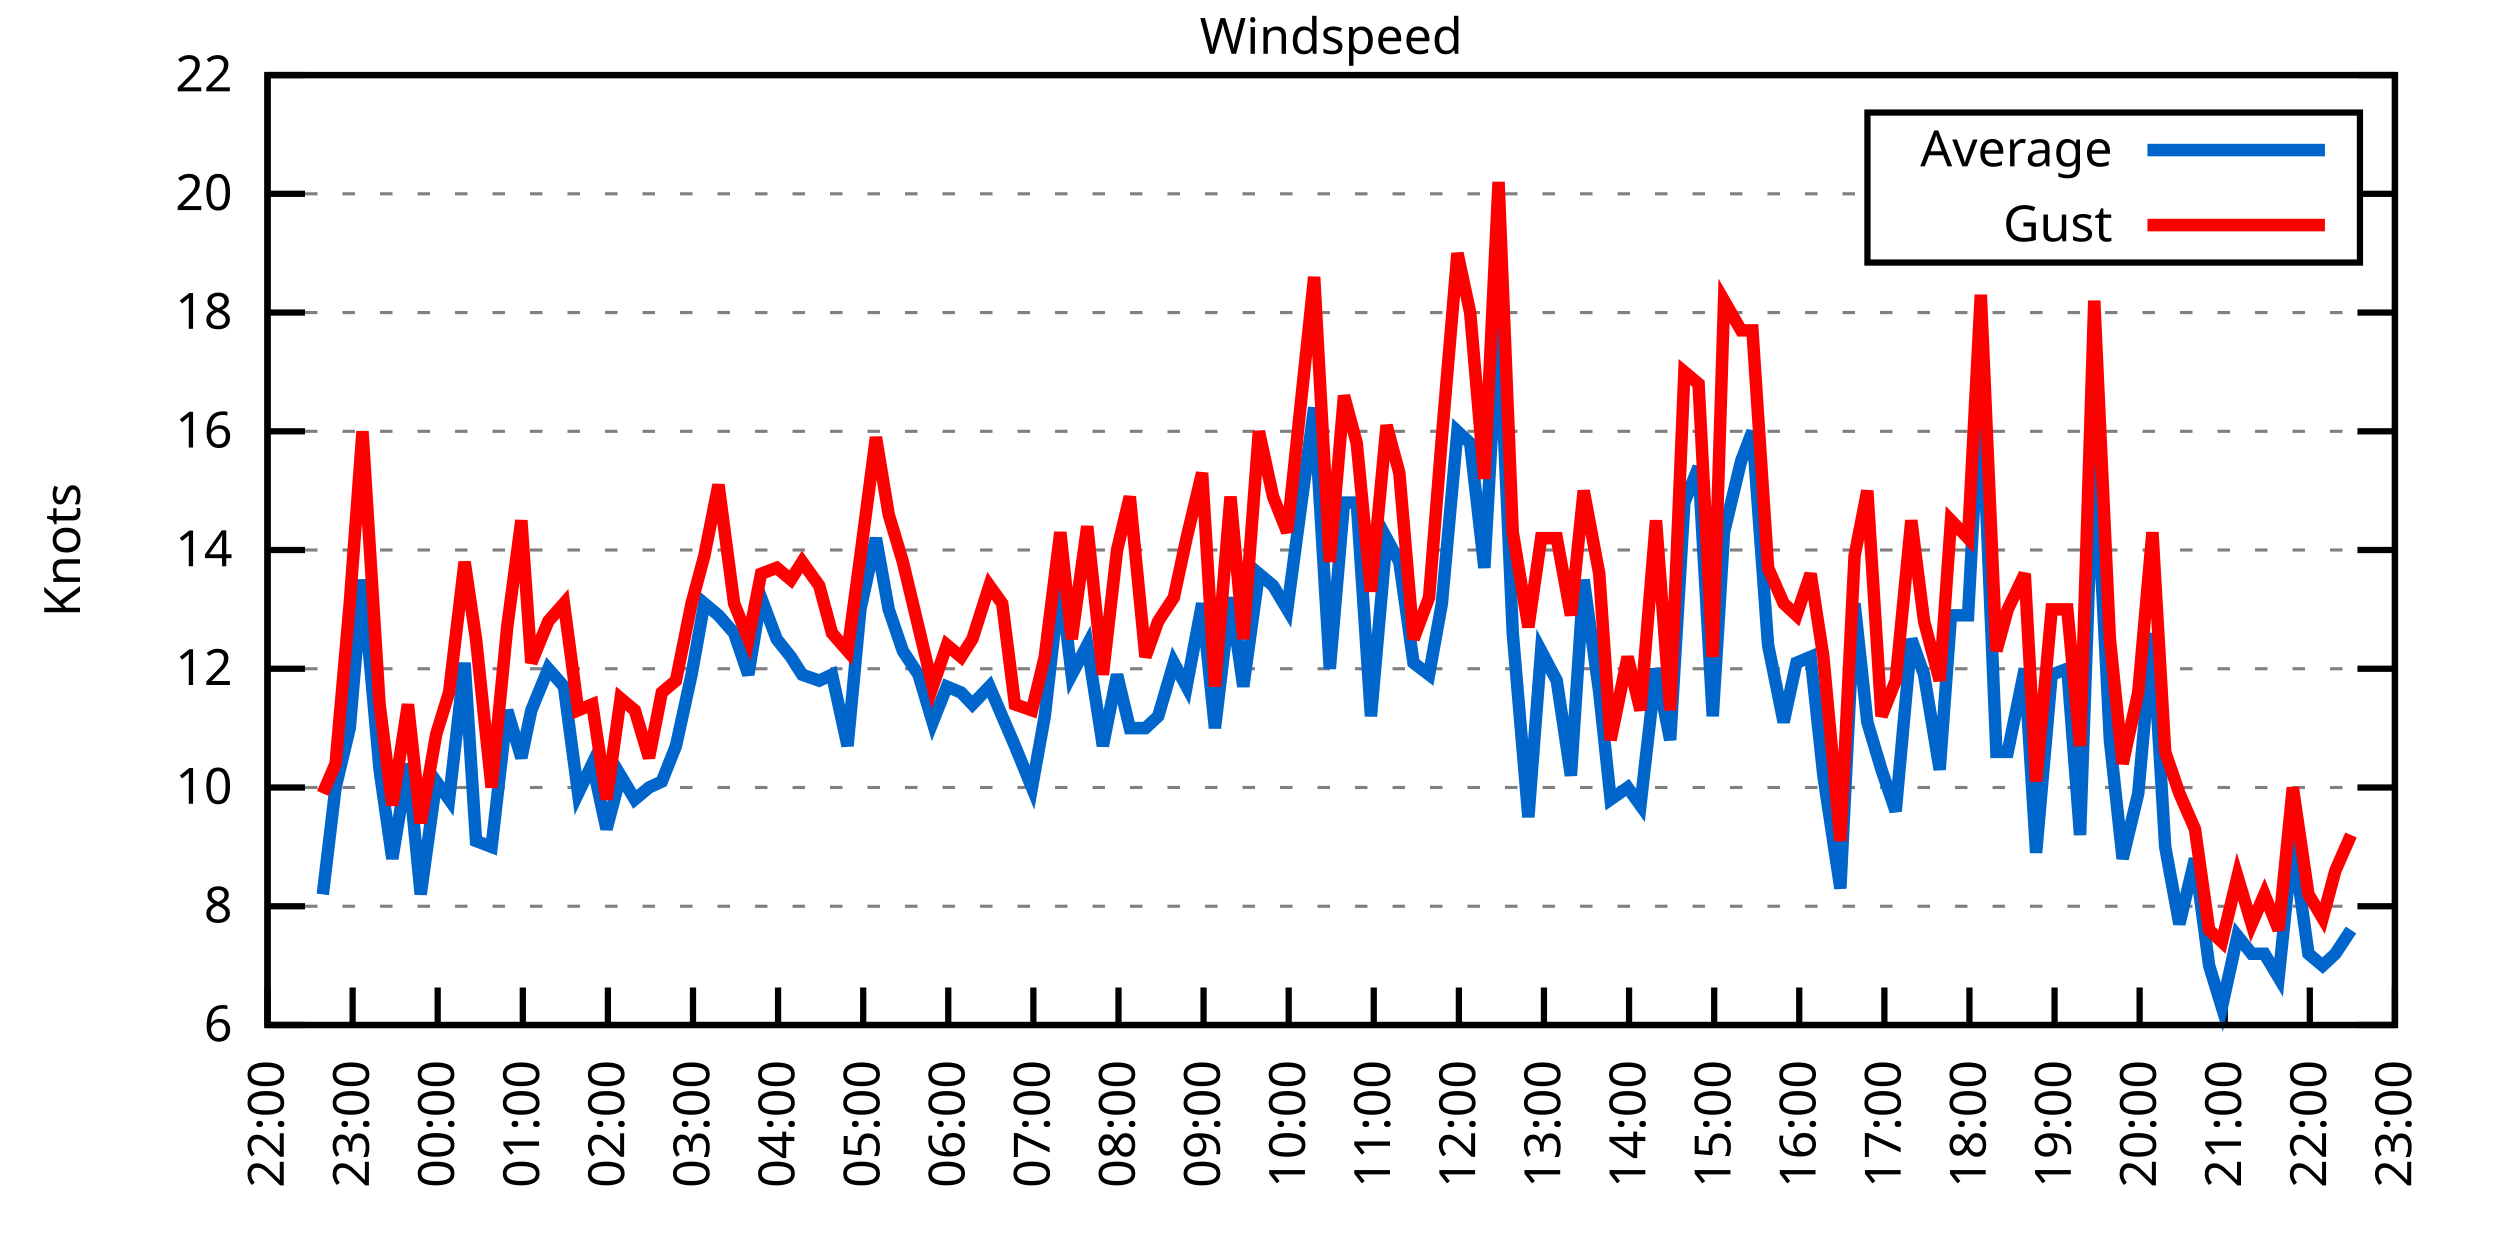
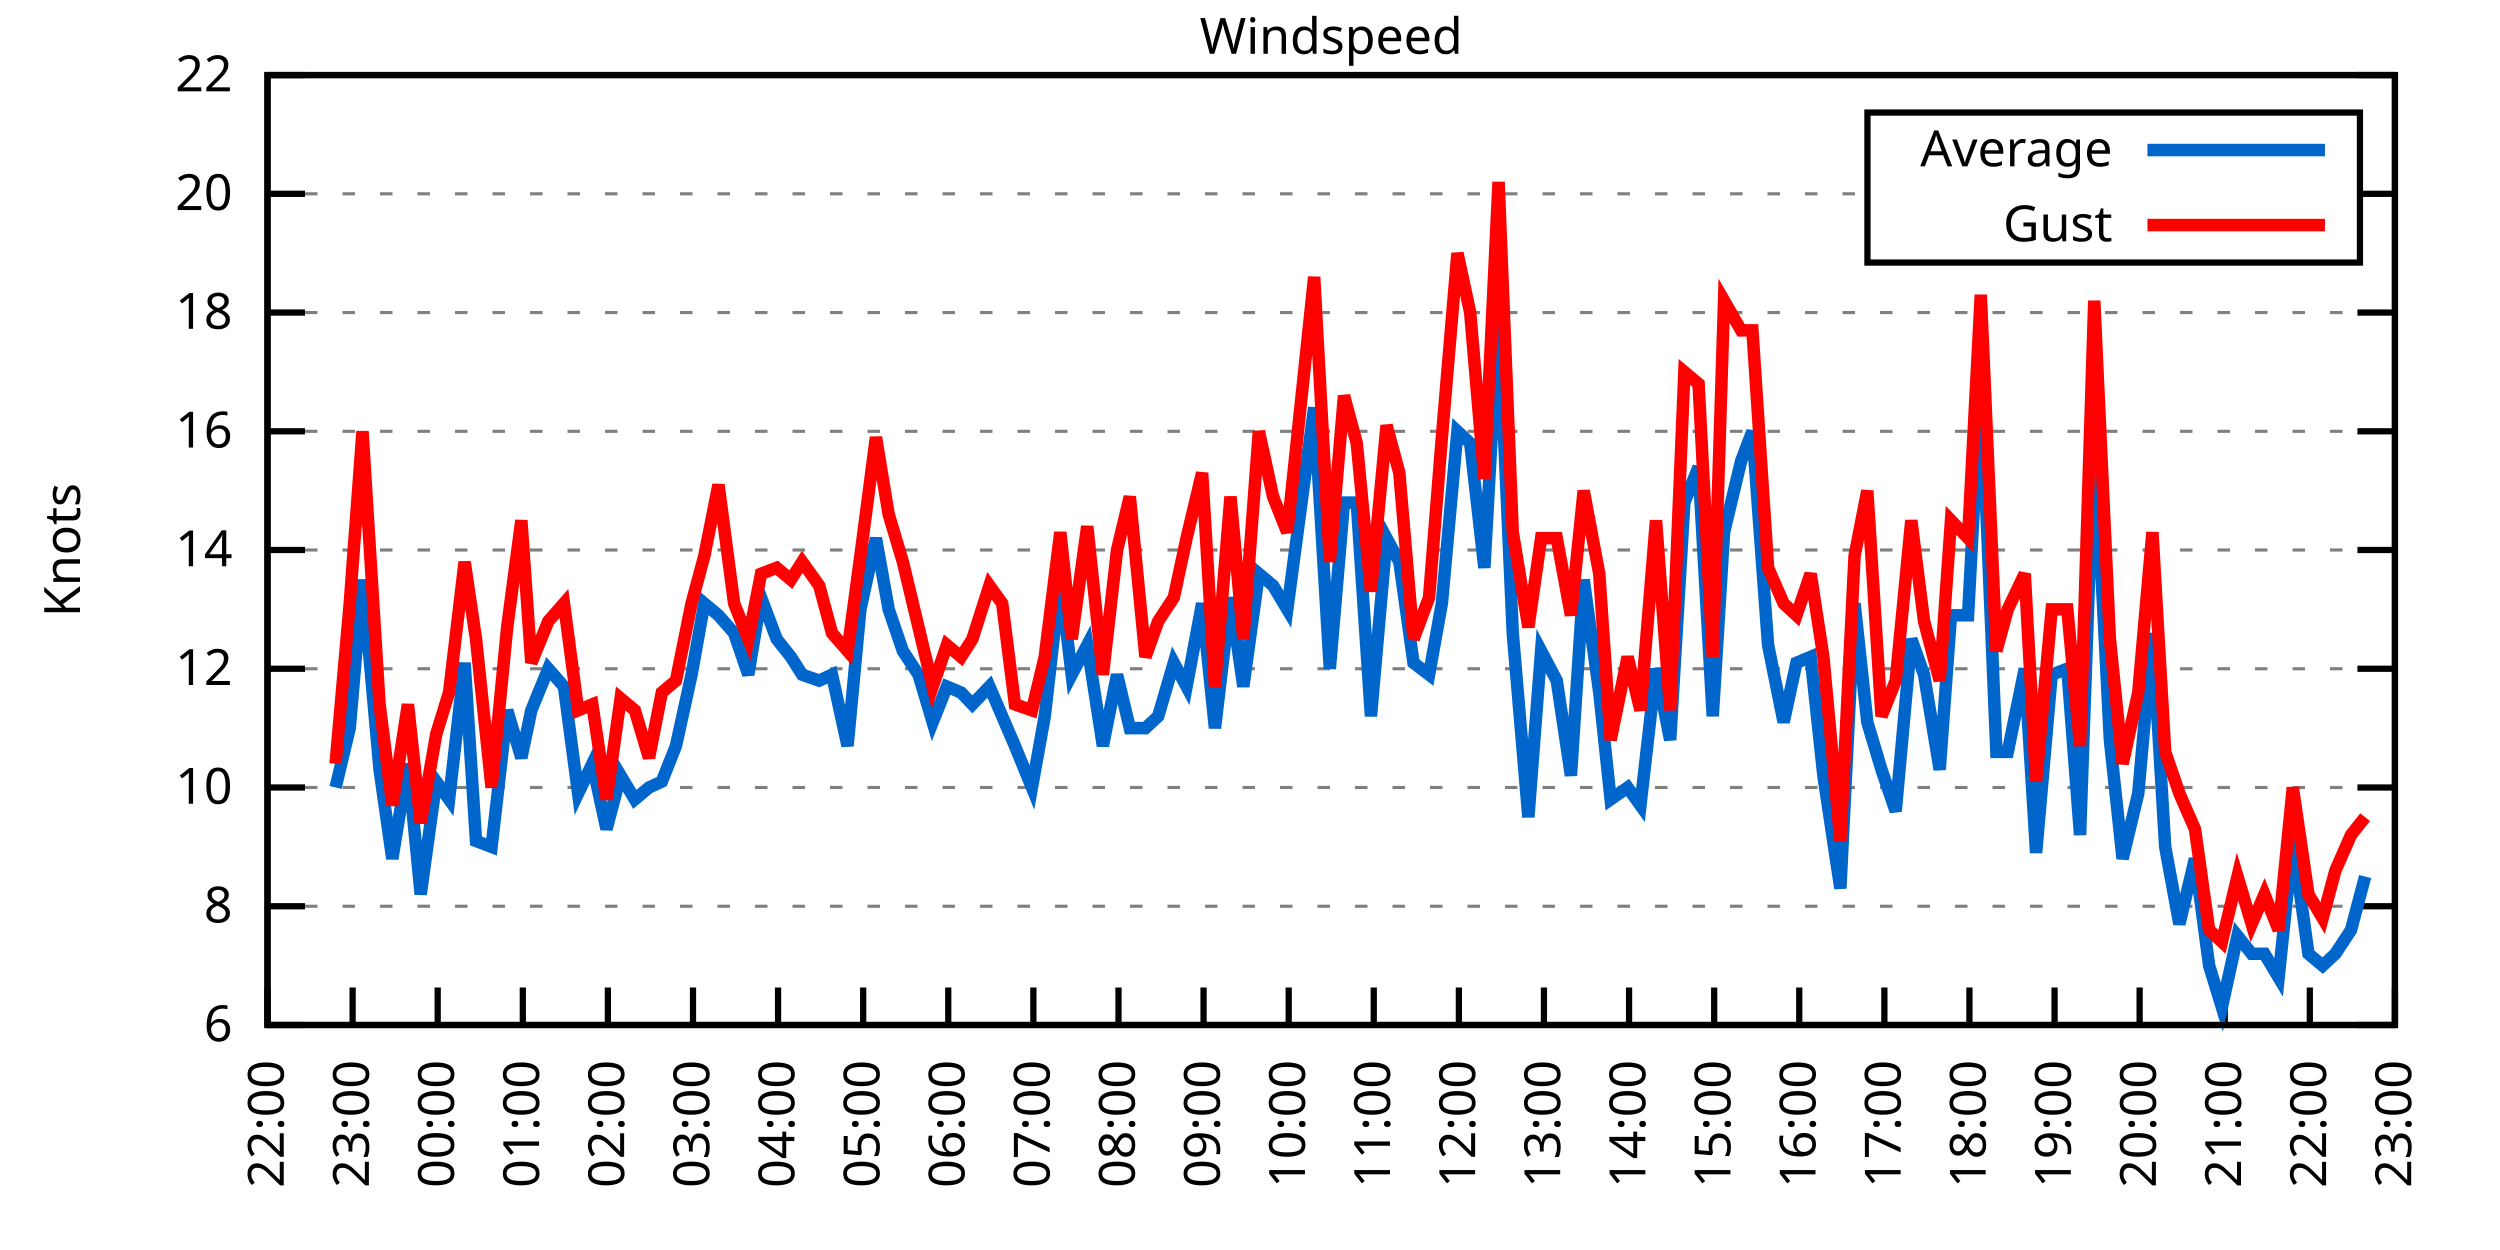
<svg xmlns="http://www.w3.org/2000/svg" xmlns:xlink="http://www.w3.org/1999/xlink" width="400" height="200" viewBox="0 0 400 200">
  <g id="gnuplot_canvas">
    <rect x="0" y="0" width="400" height="200" fill="none" />
    <defs>
      <circle id="gpDot" r="0.5" stroke-width="0.5" stroke="currentColor" />
      <path id="gpPt0" stroke-width="0.333" stroke="currentColor" d="M-1,0 h2 M0,-1 v2" />
      <path id="gpPt1" stroke-width="0.333" stroke="currentColor" d="M-1,-1 L1,1 M1,-1 L-1,1" />
      <path id="gpPt2" stroke-width="0.333" stroke="currentColor" d="M-1,0 L1,0 M0,-1 L0,1 M-1,-1 L1,1 M-1,1 L1,-1" />
      <rect id="gpPt3" stroke-width="0.333" stroke="currentColor" x="-1" y="-1" width="2" height="2" />
      <rect id="gpPt4" stroke-width="0.333" stroke="currentColor" fill="currentColor" x="-1" y="-1" width="2" height="2" />
      <circle id="gpPt5" stroke-width="0.333" stroke="currentColor" cx="0" cy="0" r="1" />
      <use xlink:href="#gpPt5" id="gpPt6" fill="currentColor" stroke="none" />
      <path id="gpPt7" stroke-width="0.333" stroke="currentColor" d="M0,-1.33 L-1.33,0.67 L1.33,0.67 z" />
      <use xlink:href="#gpPt7" id="gpPt8" fill="currentColor" stroke="none" />
      <use xlink:href="#gpPt7" id="gpPt9" stroke="currentColor" transform="rotate(180)" />
      <use xlink:href="#gpPt9" id="gpPt10" fill="currentColor" stroke="none" />
      <use xlink:href="#gpPt3" id="gpPt11" stroke="currentColor" transform="rotate(45)" />
      <use xlink:href="#gpPt11" id="gpPt12" fill="currentColor" stroke="none" />
      <path id="gpPt13" stroke-width="0.333" stroke="currentColor" d="M0,1.330 L1.265,0.411 L0.782,-1.067 L-0.782,-1.076 L-1.265,0.411 z" />
      <use xlink:href="#gpPt13" id="gpPt14" fill="currentColor" stroke="none" />
      <filter id="textbox" filterUnits="objectBoundingBox" x="0" y="0" height="1" width="1">
        <feFlood flood-color="white" flood-opacity="1" result="bgnd" />
        <feComposite in="SourceGraphic" in2="bgnd" operator="atop" />
      </filter>
      <filter id="greybox" filterUnits="objectBoundingBox" x="0" y="0" height="1" width="1">
        <feFlood flood-color="lightgrey" flood-opacity="1" result="grey" />
        <feComposite in="SourceGraphic" in2="grey" operator="atop" />
      </filter>
    </defs>
    <g fill="none" color="white" stroke="currentColor" stroke-width="1.00" stroke-linecap="butt" stroke-linejoin="miter">
</g>
    <g fill="none" color="black" stroke="currentColor" stroke-width="1.00" stroke-linecap="butt" stroke-linejoin="miter">
      <g stroke="none" shape-rendering="crispEdges">
        <polygon fill="rgb(255, 255, 255)" points="42.80,164.00 383.18,164.00 383.18,12.02 42.80,12.02 " />
      </g>
    </g>
    <g fill="none" color="black" stroke="currentColor" stroke-width="1.00" stroke-linecap="butt" stroke-linejoin="miter">
</g>
    <g fill="none" color="black" stroke="black" stroke-width="0.50" stroke-linecap="butt" stroke-linejoin="miter">
</g>
    <g fill="none" color="gray" stroke="currentColor" stroke-width="0.50" stroke-linecap="butt" stroke-linejoin="miter">
      <path stroke="gray" stroke-dasharray="2,4" class="gridline" d="M42.80,164.00 L383.19,164.00  " />
    </g>
    <g fill="none" color="gray" stroke="gray" stroke-width="1.00" stroke-linecap="butt" stroke-linejoin="miter">
</g>
    <g fill="none" color="black" stroke="currentColor" stroke-width="1.00" stroke-linecap="butt" stroke-linejoin="miter">
      <path stroke="black" d="M42.80,164.00 L48.80,164.00 M383.19,164.00 L377.19,164.00  " />
      <g transform="translate(37.20,166.60)" stroke="none" fill="black" font-family="Sans" font-size="8.00" text-anchor="end">
        <text>
          <tspan font-family="Sans"> 6</tspan>
        </text>
      </g>
    </g>
    <g fill="none" color="black" stroke="currentColor" stroke-width="1.00" stroke-linecap="butt" stroke-linejoin="miter">
</g>
    <g fill="none" color="black" stroke="black" stroke-width="0.50" stroke-linecap="butt" stroke-linejoin="miter">
</g>
    <g fill="none" color="gray" stroke="currentColor" stroke-width="0.50" stroke-linecap="butt" stroke-linejoin="miter">
      <path stroke="gray" stroke-dasharray="2,4" class="gridline" d="M42.80,145.00 L383.19,145.00  " />
    </g>
    <g fill="none" color="gray" stroke="gray" stroke-width="1.00" stroke-linecap="butt" stroke-linejoin="miter">
</g>
    <g fill="none" color="black" stroke="currentColor" stroke-width="1.00" stroke-linecap="butt" stroke-linejoin="miter">
      <path stroke="black" d="M42.80,145.00 L48.80,145.00 M383.19,145.00 L377.19,145.00  " />
      <g transform="translate(37.20,147.60)" stroke="none" fill="black" font-family="Sans" font-size="8.00" text-anchor="end">
        <text>
          <tspan font-family="Sans"> 8</tspan>
        </text>
      </g>
    </g>
    <g fill="none" color="black" stroke="currentColor" stroke-width="1.00" stroke-linecap="butt" stroke-linejoin="miter">
</g>
    <g fill="none" color="black" stroke="black" stroke-width="0.50" stroke-linecap="butt" stroke-linejoin="miter">
</g>
    <g fill="none" color="gray" stroke="currentColor" stroke-width="0.50" stroke-linecap="butt" stroke-linejoin="miter">
      <path stroke="gray" stroke-dasharray="2,4" class="gridline" d="M42.80,126.00 L383.19,126.00  " />
    </g>
    <g fill="none" color="gray" stroke="gray" stroke-width="1.00" stroke-linecap="butt" stroke-linejoin="miter">
</g>
    <g fill="none" color="black" stroke="currentColor" stroke-width="1.00" stroke-linecap="butt" stroke-linejoin="miter">
      <path stroke="black" d="M42.80,126.00 L48.80,126.00 M383.19,126.00 L377.19,126.00  " />
      <g transform="translate(37.20,128.60)" stroke="none" fill="black" font-family="Sans" font-size="8.00" text-anchor="end">
        <text>
          <tspan font-family="Sans"> 10</tspan>
        </text>
      </g>
    </g>
    <g fill="none" color="black" stroke="currentColor" stroke-width="1.00" stroke-linecap="butt" stroke-linejoin="miter">
</g>
    <g fill="none" color="black" stroke="black" stroke-width="0.50" stroke-linecap="butt" stroke-linejoin="miter">
</g>
    <g fill="none" color="gray" stroke="currentColor" stroke-width="0.50" stroke-linecap="butt" stroke-linejoin="miter">
      <path stroke="gray" stroke-dasharray="2,4" class="gridline" d="M42.80,107.00 L383.19,107.00  " />
    </g>
    <g fill="none" color="gray" stroke="gray" stroke-width="1.00" stroke-linecap="butt" stroke-linejoin="miter">
</g>
    <g fill="none" color="black" stroke="currentColor" stroke-width="1.00" stroke-linecap="butt" stroke-linejoin="miter">
      <path stroke="black" d="M42.80,107.00 L48.80,107.00 M383.19,107.00 L377.19,107.00  " />
      <g transform="translate(37.20,109.60)" stroke="none" fill="black" font-family="Sans" font-size="8.00" text-anchor="end">
        <text>
          <tspan font-family="Sans"> 12</tspan>
        </text>
      </g>
    </g>
    <g fill="none" color="black" stroke="currentColor" stroke-width="1.00" stroke-linecap="butt" stroke-linejoin="miter">
</g>
    <g fill="none" color="black" stroke="black" stroke-width="0.50" stroke-linecap="butt" stroke-linejoin="miter">
</g>
    <g fill="none" color="gray" stroke="currentColor" stroke-width="0.50" stroke-linecap="butt" stroke-linejoin="miter">
      <path stroke="gray" stroke-dasharray="2,4" class="gridline" d="M42.80,88.00 L383.19,88.00  " />
    </g>
    <g fill="none" color="gray" stroke="gray" stroke-width="1.00" stroke-linecap="butt" stroke-linejoin="miter">
</g>
    <g fill="none" color="black" stroke="currentColor" stroke-width="1.00" stroke-linecap="butt" stroke-linejoin="miter">
      <path stroke="black" d="M42.80,88.00 L48.80,88.00 M383.19,88.00 L377.19,88.00  " />
      <g transform="translate(37.20,90.60)" stroke="none" fill="black" font-family="Sans" font-size="8.00" text-anchor="end">
        <text>
          <tspan font-family="Sans"> 14</tspan>
        </text>
      </g>
    </g>
    <g fill="none" color="black" stroke="currentColor" stroke-width="1.00" stroke-linecap="butt" stroke-linejoin="miter">
</g>
    <g fill="none" color="black" stroke="black" stroke-width="0.50" stroke-linecap="butt" stroke-linejoin="miter">
</g>
    <g fill="none" color="gray" stroke="currentColor" stroke-width="0.50" stroke-linecap="butt" stroke-linejoin="miter">
      <path stroke="gray" stroke-dasharray="2,4" class="gridline" d="M42.80,69.01 L383.19,69.01  " />
    </g>
    <g fill="none" color="gray" stroke="gray" stroke-width="1.00" stroke-linecap="butt" stroke-linejoin="miter">
</g>
    <g fill="none" color="black" stroke="currentColor" stroke-width="1.00" stroke-linecap="butt" stroke-linejoin="miter">
      <path stroke="black" d="M42.80,69.01 L48.80,69.01 M383.19,69.01 L377.19,69.01  " />
      <g transform="translate(37.20,71.61)" stroke="none" fill="black" font-family="Sans" font-size="8.00" text-anchor="end">
        <text>
          <tspan font-family="Sans"> 16</tspan>
        </text>
      </g>
    </g>
    <g fill="none" color="black" stroke="currentColor" stroke-width="1.00" stroke-linecap="butt" stroke-linejoin="miter">
</g>
    <g fill="none" color="black" stroke="black" stroke-width="0.50" stroke-linecap="butt" stroke-linejoin="miter">
</g>
    <g fill="none" color="gray" stroke="currentColor" stroke-width="0.50" stroke-linecap="butt" stroke-linejoin="miter">
      <path stroke="gray" stroke-dasharray="2,4" class="gridline" d="M42.80,50.01 L383.19,50.01  " />
    </g>
    <g fill="none" color="gray" stroke="gray" stroke-width="1.00" stroke-linecap="butt" stroke-linejoin="miter">
</g>
    <g fill="none" color="black" stroke="currentColor" stroke-width="1.00" stroke-linecap="butt" stroke-linejoin="miter">
      <path stroke="black" d="M42.80,50.01 L48.80,50.01 M383.19,50.01 L377.19,50.01  " />
      <g transform="translate(37.20,52.61)" stroke="none" fill="black" font-family="Sans" font-size="8.00" text-anchor="end">
        <text>
          <tspan font-family="Sans"> 18</tspan>
        </text>
      </g>
    </g>
    <g fill="none" color="black" stroke="currentColor" stroke-width="1.00" stroke-linecap="butt" stroke-linejoin="miter">
</g>
    <g fill="none" color="black" stroke="black" stroke-width="0.50" stroke-linecap="butt" stroke-linejoin="miter">
</g>
    <g fill="none" color="gray" stroke="currentColor" stroke-width="0.50" stroke-linecap="butt" stroke-linejoin="miter">
      <path stroke="gray" stroke-dasharray="2,4" class="gridline" d="M42.80,31.01 L298.79,31.01 M377.59,31.01 L383.19,31.01  " />
    </g>
    <g fill="none" color="gray" stroke="gray" stroke-width="1.00" stroke-linecap="butt" stroke-linejoin="miter">
</g>
    <g fill="none" color="black" stroke="currentColor" stroke-width="1.00" stroke-linecap="butt" stroke-linejoin="miter">
      <path stroke="black" d="M42.80,31.01 L48.80,31.01 M383.19,31.01 L377.19,31.01  " />
      <g transform="translate(37.20,33.61)" stroke="none" fill="black" font-family="Sans" font-size="8.00" text-anchor="end">
        <text>
          <tspan font-family="Sans"> 20</tspan>
        </text>
      </g>
    </g>
    <g fill="none" color="black" stroke="currentColor" stroke-width="1.00" stroke-linecap="butt" stroke-linejoin="miter">
</g>
    <g fill="none" color="black" stroke="black" stroke-width="0.50" stroke-linecap="butt" stroke-linejoin="miter">
</g>
    <g fill="none" color="gray" stroke="currentColor" stroke-width="0.50" stroke-linecap="butt" stroke-linejoin="miter">
      <path stroke="gray" stroke-dasharray="2,4" class="gridline" d="M42.80,12.01 L383.19,12.01  " />
    </g>
    <g fill="none" color="gray" stroke="gray" stroke-width="1.00" stroke-linecap="butt" stroke-linejoin="miter">
</g>
    <g fill="none" color="black" stroke="currentColor" stroke-width="1.00" stroke-linecap="butt" stroke-linejoin="miter">
      <path stroke="black" d="M42.80,12.01 L48.80,12.01 M383.19,12.01 L377.19,12.01  " />
      <g transform="translate(37.20,14.61)" stroke="none" fill="black" font-family="Sans" font-size="8.00" text-anchor="end">
        <text>
          <tspan font-family="Sans"> 22</tspan>
        </text>
      </g>
    </g>
    <g fill="none" color="black" stroke="currentColor" stroke-width="1.00" stroke-linecap="butt" stroke-linejoin="miter">
      <path stroke="black" d="M42.80,164.00 L42.80,158.00  " />
      <g transform="translate(45.40,169.60) rotate(270.00)" stroke="none" fill="black" font-family="Sans" font-size="8.00" text-anchor="end">
        <text>
          <tspan font-family="Sans">22:00</tspan>
        </text>
      </g>
    </g>
    <g fill="none" color="black" stroke="currentColor" stroke-width="1.00" stroke-linecap="butt" stroke-linejoin="miter">
      <path stroke="black" d="M56.42,164.00 L56.42,158.00  " />
      <g transform="translate(59.02,169.60) rotate(270.00)" stroke="none" fill="black" font-family="Sans" font-size="8.00" text-anchor="end">
        <text>
          <tspan font-family="Sans">23:00</tspan>
        </text>
      </g>
    </g>
    <g fill="none" color="black" stroke="currentColor" stroke-width="1.00" stroke-linecap="butt" stroke-linejoin="miter">
      <path stroke="black" d="M70.03,164.00 L70.03,158.00  " />
      <g transform="translate(72.63,169.60) rotate(270.00)" stroke="none" fill="black" font-family="Sans" font-size="8.00" text-anchor="end">
        <text>
          <tspan font-family="Sans">00:00</tspan>
        </text>
      </g>
    </g>
    <g fill="none" color="black" stroke="currentColor" stroke-width="1.00" stroke-linecap="butt" stroke-linejoin="miter">
      <path stroke="black" d="M83.65,164.00 L83.65,158.00  " />
      <g transform="translate(86.25,169.60) rotate(270.00)" stroke="none" fill="black" font-family="Sans" font-size="8.00" text-anchor="end">
        <text>
          <tspan font-family="Sans">01:00</tspan>
        </text>
      </g>
    </g>
    <g fill="none" color="black" stroke="currentColor" stroke-width="1.00" stroke-linecap="butt" stroke-linejoin="miter">
      <path stroke="black" d="M97.26,164.00 L97.26,158.00  " />
      <g transform="translate(99.86,169.60) rotate(270.00)" stroke="none" fill="black" font-family="Sans" font-size="8.00" text-anchor="end">
        <text>
          <tspan font-family="Sans">02:00</tspan>
        </text>
      </g>
    </g>
    <g fill="none" color="black" stroke="currentColor" stroke-width="1.00" stroke-linecap="butt" stroke-linejoin="miter">
      <path stroke="black" d="M110.88,164.00 L110.88,158.00  " />
      <g transform="translate(113.48,169.60) rotate(270.00)" stroke="none" fill="black" font-family="Sans" font-size="8.00" text-anchor="end">
        <text>
          <tspan font-family="Sans">03:00</tspan>
        </text>
      </g>
    </g>
    <g fill="none" color="black" stroke="currentColor" stroke-width="1.00" stroke-linecap="butt" stroke-linejoin="miter">
      <path stroke="black" d="M124.49,164.00 L124.49,158.00  " />
      <g transform="translate(127.09,169.60) rotate(270.00)" stroke="none" fill="black" font-family="Sans" font-size="8.00" text-anchor="end">
        <text>
          <tspan font-family="Sans">04:00</tspan>
        </text>
      </g>
    </g>
    <g fill="none" color="black" stroke="currentColor" stroke-width="1.00" stroke-linecap="butt" stroke-linejoin="miter">
      <path stroke="black" d="M138.11,164.00 L138.11,158.00  " />
      <g transform="translate(140.71,169.60) rotate(270.00)" stroke="none" fill="black" font-family="Sans" font-size="8.00" text-anchor="end">
        <text>
          <tspan font-family="Sans">05:00</tspan>
        </text>
      </g>
    </g>
    <g fill="none" color="black" stroke="currentColor" stroke-width="1.00" stroke-linecap="butt" stroke-linejoin="miter">
      <path stroke="black" d="M151.72,164.00 L151.72,158.00  " />
      <g transform="translate(154.32,169.60) rotate(270.00)" stroke="none" fill="black" font-family="Sans" font-size="8.00" text-anchor="end">
        <text>
          <tspan font-family="Sans">06:00</tspan>
        </text>
      </g>
    </g>
    <g fill="none" color="black" stroke="currentColor" stroke-width="1.00" stroke-linecap="butt" stroke-linejoin="miter">
      <path stroke="black" d="M165.34,164.00 L165.34,158.00  " />
      <g transform="translate(167.94,169.60) rotate(270.00)" stroke="none" fill="black" font-family="Sans" font-size="8.00" text-anchor="end">
        <text>
          <tspan font-family="Sans">07:00</tspan>
        </text>
      </g>
    </g>
    <g fill="none" color="black" stroke="currentColor" stroke-width="1.00" stroke-linecap="butt" stroke-linejoin="miter">
      <path stroke="black" d="M178.96,164.00 L178.96,158.00  " />
      <g transform="translate(181.56,169.60) rotate(270.00)" stroke="none" fill="black" font-family="Sans" font-size="8.00" text-anchor="end">
        <text>
          <tspan font-family="Sans">08:00</tspan>
        </text>
      </g>
    </g>
    <g fill="none" color="black" stroke="currentColor" stroke-width="1.00" stroke-linecap="butt" stroke-linejoin="miter">
      <path stroke="black" d="M192.57,164.00 L192.57,158.00  " />
      <g transform="translate(195.17,169.60) rotate(270.00)" stroke="none" fill="black" font-family="Sans" font-size="8.00" text-anchor="end">
        <text>
          <tspan font-family="Sans">09:00</tspan>
        </text>
      </g>
    </g>
    <g fill="none" color="black" stroke="currentColor" stroke-width="1.00" stroke-linecap="butt" stroke-linejoin="miter">
      <path stroke="black" d="M206.19,164.00 L206.19,158.00  " />
      <g transform="translate(208.79,169.60) rotate(270.00)" stroke="none" fill="black" font-family="Sans" font-size="8.00" text-anchor="end">
        <text>
          <tspan font-family="Sans">10:00</tspan>
        </text>
      </g>
    </g>
    <g fill="none" color="black" stroke="currentColor" stroke-width="1.00" stroke-linecap="butt" stroke-linejoin="miter">
      <path stroke="black" d="M219.80,164.00 L219.80,158.00  " />
      <g transform="translate(222.40,169.60) rotate(270.00)" stroke="none" fill="black" font-family="Sans" font-size="8.00" text-anchor="end">
        <text>
          <tspan font-family="Sans">11:00</tspan>
        </text>
      </g>
    </g>
    <g fill="none" color="black" stroke="currentColor" stroke-width="1.00" stroke-linecap="butt" stroke-linejoin="miter">
      <path stroke="black" d="M233.42,164.00 L233.42,158.00  " />
      <g transform="translate(236.02,169.60) rotate(270.00)" stroke="none" fill="black" font-family="Sans" font-size="8.00" text-anchor="end">
        <text>
          <tspan font-family="Sans">12:00</tspan>
        </text>
      </g>
    </g>
    <g fill="none" color="black" stroke="currentColor" stroke-width="1.00" stroke-linecap="butt" stroke-linejoin="miter">
      <path stroke="black" d="M247.03,164.00 L247.03,158.00  " />
      <g transform="translate(249.63,169.60) rotate(270.00)" stroke="none" fill="black" font-family="Sans" font-size="8.00" text-anchor="end">
        <text>
          <tspan font-family="Sans">13:00</tspan>
        </text>
      </g>
    </g>
    <g fill="none" color="black" stroke="currentColor" stroke-width="1.00" stroke-linecap="butt" stroke-linejoin="miter">
      <path stroke="black" d="M260.65,164.00 L260.65,158.00  " />
      <g transform="translate(263.25,169.60) rotate(270.00)" stroke="none" fill="black" font-family="Sans" font-size="8.00" text-anchor="end">
        <text>
          <tspan font-family="Sans">14:00</tspan>
        </text>
      </g>
    </g>
    <g fill="none" color="black" stroke="currentColor" stroke-width="1.00" stroke-linecap="butt" stroke-linejoin="miter">
      <path stroke="black" d="M274.27,164.00 L274.27,158.00  " />
      <g transform="translate(276.87,169.60) rotate(270.00)" stroke="none" fill="black" font-family="Sans" font-size="8.00" text-anchor="end">
        <text>
          <tspan font-family="Sans">15:00</tspan>
        </text>
      </g>
    </g>
    <g fill="none" color="black" stroke="currentColor" stroke-width="1.00" stroke-linecap="butt" stroke-linejoin="miter">
      <path stroke="black" d="M287.88,164.00 L287.88,158.00  " />
      <g transform="translate(290.48,169.60) rotate(270.00)" stroke="none" fill="black" font-family="Sans" font-size="8.00" text-anchor="end">
        <text>
          <tspan font-family="Sans">16:00</tspan>
        </text>
      </g>
    </g>
    <g fill="none" color="black" stroke="currentColor" stroke-width="1.00" stroke-linecap="butt" stroke-linejoin="miter">
      <path stroke="black" d="M301.50,164.00 L301.50,158.00  " />
      <g transform="translate(304.10,169.60) rotate(270.00)" stroke="none" fill="black" font-family="Sans" font-size="8.00" text-anchor="end">
        <text>
          <tspan font-family="Sans">17:00</tspan>
        </text>
      </g>
    </g>
    <g fill="none" color="black" stroke="currentColor" stroke-width="1.00" stroke-linecap="butt" stroke-linejoin="miter">
      <path stroke="black" d="M315.11,164.00 L315.11,158.00  " />
      <g transform="translate(317.71,169.60) rotate(270.00)" stroke="none" fill="black" font-family="Sans" font-size="8.00" text-anchor="end">
        <text>
          <tspan font-family="Sans">18:00</tspan>
        </text>
      </g>
    </g>
    <g fill="none" color="black" stroke="currentColor" stroke-width="1.00" stroke-linecap="butt" stroke-linejoin="miter">
      <path stroke="black" d="M328.73,164.00 L328.73,158.00  " />
      <g transform="translate(331.33,169.60) rotate(270.00)" stroke="none" fill="black" font-family="Sans" font-size="8.00" text-anchor="end">
        <text>
          <tspan font-family="Sans">19:00</tspan>
        </text>
      </g>
    </g>
    <g fill="none" color="black" stroke="currentColor" stroke-width="1.00" stroke-linecap="butt" stroke-linejoin="miter">
      <path stroke="black" d="M342.34,164.00 L342.34,158.00  " />
      <g transform="translate(344.94,169.60) rotate(270.00)" stroke="none" fill="black" font-family="Sans" font-size="8.00" text-anchor="end">
        <text>
          <tspan font-family="Sans">20:00</tspan>
        </text>
      </g>
    </g>
    <g fill="none" color="black" stroke="currentColor" stroke-width="1.00" stroke-linecap="butt" stroke-linejoin="miter">
      <path stroke="black" d="M355.96,164.00 L355.96,158.00  " />
      <g transform="translate(358.56,169.60) rotate(270.00)" stroke="none" fill="black" font-family="Sans" font-size="8.00" text-anchor="end">
        <text>
          <tspan font-family="Sans">21:00</tspan>
        </text>
      </g>
    </g>
    <g fill="none" color="black" stroke="currentColor" stroke-width="1.00" stroke-linecap="butt" stroke-linejoin="miter">
      <path stroke="black" d="M369.57,164.00 L369.57,158.00  " />
      <g transform="translate(372.17,169.60) rotate(270.00)" stroke="none" fill="black" font-family="Sans" font-size="8.00" text-anchor="end">
        <text>
          <tspan font-family="Sans">22:00</tspan>
        </text>
      </g>
    </g>
    <g fill="none" color="black" stroke="currentColor" stroke-width="1.00" stroke-linecap="butt" stroke-linejoin="miter">
      <path stroke="black" d="M383.19,164.00 L383.19,158.00  " />
      <g transform="translate(385.79,169.60) rotate(270.00)" stroke="none" fill="black" font-family="Sans" font-size="8.00" text-anchor="end">
        <text>
          <tspan font-family="Sans">23:00</tspan>
        </text>
      </g>
    </g>
    <g fill="none" color="black" stroke="currentColor" stroke-width="1.00" stroke-linecap="butt" stroke-linejoin="miter">
</g>
    <g fill="none" color="black" stroke="currentColor" stroke-width="1.00" stroke-linecap="butt" stroke-linejoin="miter">
      <path stroke="black" d="M42.80,12.01 L42.80,164.00 L383.19,164.00 L383.19,12.01 L42.80,12.01 Z  " />
    </g>
    <g fill="none" color="black" stroke="currentColor" stroke-width="1.00" stroke-linecap="butt" stroke-linejoin="miter">
</g>
    <g fill="none" color="black" stroke="currentColor" stroke-width="1.00" stroke-linecap="butt" stroke-linejoin="miter">
      <path stroke="black" d="M298.79,42.01 L298.79,18.01 L377.59,18.01 L377.59,42.01 L298.79,42.01 Z  " />
    </g>
    <g id="Windspeed_plot_1">
      <g fill="none" color="white" stroke="black" stroke-width="2.00" stroke-linecap="butt" stroke-linejoin="miter">
</g>
      <g fill="none" color="black" stroke="currentColor" stroke-width="2.00" stroke-linecap="butt" stroke-linejoin="miter">
        <g transform="translate(337.99,26.61)" stroke="none" fill="black" font-family="Sans" font-size="8.00" text-anchor="end">
          <text>
            <tspan font-family="Sans">Average</tspan>
          </text>
        </g>
      </g>
      <g fill="none" color="black" stroke="currentColor" stroke-width="2.00" stroke-linecap="butt" stroke-linejoin="miter">
-         <path stroke="rgb(  0, 102, 204)" d="M343.59,24.01 L371.99,24.01 M51.65,143.10 L53.69,126.00 L55.96,116.50 L58.00,92.75 L60.73,123.15 L62.77,137.40   L65.27,122.20 L67.31,143.10 L69.80,125.05 L71.85,127.90 L74.34,106.05 L76.16,134.55 L78.65,135.50 L81.15,113.65   L83.42,121.25 L85.01,113.65 L87.73,107.00 L90.23,109.85 L92.50,126.95 L94.77,122.20 L97.04,132.65 L99.30,124.10   L101.57,127.90 L103.84,126.00 L105.89,125.05 L108.15,119.35 L110.65,107.95 L112.69,96.55 L114.96,98.45 L117.46,101.30   L119.73,107.95 L121.77,95.60 L124.27,102.25 L126.54,105.10 L128.35,107.95 L131.07,108.90 L133.12,107.95 L135.61,119.35   L137.66,97.50 L140.15,86.11 L142.19,97.50 L144.46,104.15 L146.96,107.95 L149.23,115.55 L151.50,109.85 L153.77,110.80   L155.58,112.70 L158.31,109.85 L160.35,114.60 L162.39,119.35 L165.11,126.00 L167.16,114.60 L169.65,92.75 L171.47,107.95   L173.96,103.20 L176.46,119.35 L178.73,107.95 L180.77,116.50 L183.27,116.50 L185.31,114.60 L187.81,106.05 L189.85,109.85   L192.34,96.55 L194.39,116.50 L196.88,95.60 L198.93,109.85 L201.42,91.80 L203.69,93.70 L205.96,97.50 L210.27,65.21   L212.77,107.00 L215.04,80.41 L217.08,80.41 L219.35,114.60 L221.85,86.11 L223.89,89.90 L226.16,106.05 L228.65,107.95   L230.70,96.55 L233.19,69.01 L235.23,70.91 L237.50,90.85 L239.77,50.01 L242.04,101.30 L244.54,130.75 L246.58,104.15   L249.08,108.90 L251.35,124.10 L253.39,92.75 L255.88,110.80 L257.70,127.90 L260.42,126.00 L262.47,128.85 L264.96,107.00   L267.23,118.40 L269.50,80.41 L271.77,74.71 L274.04,114.60 L275.85,85.16 L278.58,73.76 L280.39,69.01 L282.89,103.20   L285.38,115.55 L287.43,106.05 L289.70,105.10 L291.74,124.10 L294.46,142.15 L296.73,96.55 L298.77,115.55 L301.04,123.15   L303.31,129.80 L305.81,102.25 L307.85,107.95 L310.35,123.15 L312.16,98.45 L314.89,98.45 L316.93,60.46 L319.42,120.30   L321.24,120.30 L323.96,107.00 L325.78,136.45 L328.27,107.95 L330.77,107.00 L332.81,133.60 L335.08,69.01 L337.58,118.40   L339.62,137.40 L342.12,126.95 L344.39,101.30 L346.43,135.50 L348.70,147.85 L351.19,137.40 L353.46,154.50 L355.50,161.15   L358.00,149.75 L360.27,152.60 L362.31,152.60 L364.58,156.40 L366.85,134.55 L369.35,152.60 L371.62,154.50 L373.66,152.60   L376.16,148.80  " />
+         <path stroke="rgb(  0, 102, 204)" d="M343.59,24.01 L371.99,24.01 M53.69,126.00 L55.96,116.50 L58.00,92.75 L60.73,123.15 L62.77,137.40 L65.27,122.20   L67.31,143.10 L69.80,125.05 L71.85,127.90 L74.34,106.05 L76.16,134.55 L78.65,135.50 L81.15,113.65 L83.42,121.25   L85.01,113.65 L87.73,107.00 L90.23,109.85 L92.50,126.95 L94.77,122.20 L97.04,132.65 L99.30,124.10 L101.57,127.90   L103.84,126.00 L105.89,125.05 L108.15,119.35 L110.65,107.95 L112.69,96.55 L114.96,98.45 L117.46,101.30 L119.73,107.95   L121.77,95.60 L124.27,102.25 L126.54,105.10 L128.35,107.95 L131.07,108.90 L133.12,107.95 L135.61,119.35 L137.66,97.50   L140.15,86.11 L142.19,97.50 L144.46,104.15 L146.96,107.95 L149.23,115.55 L151.50,109.85 L153.77,110.80 L155.58,112.70   L158.31,109.85 L160.35,114.60 L162.39,119.35 L165.11,126.00 L167.16,114.60 L169.65,92.75 L171.47,107.95 L173.96,103.20   L176.46,119.35 L178.73,107.95 L180.77,116.50 L183.27,116.50 L185.31,114.60 L187.81,106.05 L189.85,109.85 L192.34,96.55   L194.39,116.50 L196.88,95.60 L198.93,109.85 L201.42,91.80 L203.69,93.70 L205.96,97.50 L210.27,65.21 L212.77,107.00   L215.04,80.41 L217.08,80.41 L219.35,114.60 L221.85,86.11 L223.89,89.90 L226.16,106.05 L228.65,107.95 L230.70,96.55   L233.19,69.01 L235.23,70.91 L237.50,90.85 L239.77,50.01 L242.04,101.30 L244.54,130.75 L246.58,104.15 L249.08,108.90   L251.35,124.10 L253.39,92.75 L255.88,110.80 L257.70,127.90 L260.42,126.00 L262.47,128.85 L264.96,107.00 L267.23,118.40   L269.50,80.41 L271.77,74.71 L274.04,114.60 L275.85,85.16 L278.58,73.76 L280.39,69.01 L282.89,103.20 L285.38,115.55   L287.43,106.05 L289.70,105.10 L291.74,124.10 L294.46,142.15 L296.73,96.55 L298.77,115.55 L301.04,123.15 L303.31,129.80   L305.81,102.25 L307.85,107.95 L310.35,123.15 L312.16,98.45 L314.89,98.45 L316.93,60.46 L319.42,120.30 L321.24,120.30   L323.96,107.00 L325.78,136.45 L328.27,107.95 L330.77,107.00 L332.81,133.60 L335.08,69.01 L337.58,118.40 L339.62,137.40   L342.12,126.95 L344.39,101.30 L346.43,135.50 L348.70,147.85 L351.19,137.40 L353.46,154.50 L355.50,161.15 L358.00,149.75   L360.27,152.60 L362.31,152.60 L364.58,156.40 L366.85,134.55 L369.35,152.60 L371.62,154.50 L373.66,152.60 L376.16,148.80   L378.42,140.25  " />
      </g>
    </g>
    <g id="Windspeed_plot_2">
      <g fill="none" color="black" stroke="currentColor" stroke-width="2.00" stroke-linecap="butt" stroke-linejoin="miter">
        <g transform="translate(337.99,38.61)" stroke="none" fill="black" font-family="Sans" font-size="8.00" text-anchor="end">
          <text>
            <tspan font-family="Sans">Gust</tspan>
          </text>
        </g>
      </g>
      <g fill="none" color="black" stroke="currentColor" stroke-width="2.00" stroke-linecap="butt" stroke-linejoin="miter">
-         <path stroke="rgb(255,   0,   0)" d="M343.59,36.01 L371.99,36.01 M51.65,126.95 L53.69,122.20 L55.96,96.55 L58.00,69.01 L60.73,112.70 L62.77,128.85   L65.27,112.70 L67.31,131.70 L69.80,117.45 L71.85,110.80 L74.34,89.90 L76.16,102.25 L78.65,126.00 L81.15,100.35   L83.42,83.26 L85.01,106.05 L87.73,99.40 L90.23,96.55 L92.50,113.65 L94.77,112.70 L97.04,127.90 L99.30,111.75   L101.57,113.65 L103.84,121.25 L105.89,110.80 L108.15,108.90 L110.65,96.55 L112.69,88.95 L114.96,77.56 L117.46,96.55   L119.73,102.25 L121.77,91.80 L124.27,90.85 L126.54,92.75 L128.35,89.90 L131.07,93.70 L133.12,101.30 L135.61,104.15   L137.66,88.95 L140.15,69.96 L142.19,82.31 L144.46,89.90 L146.96,100.35 L149.23,109.85 L151.50,103.20 L153.77,105.10   L155.58,102.25 L158.31,93.70 L160.35,96.55 L162.39,112.70 L165.11,113.65 L167.16,105.10 L169.65,85.16 L171.47,102.25   L173.96,84.21 L176.46,107.95 L178.73,88.00 L180.77,79.46 L183.27,105.10 L185.31,99.40 L187.81,95.60 L189.85,86.11   L192.34,75.66 L194.39,109.85 L196.88,79.46 L198.93,102.25 L201.42,69.01 L203.69,79.46 L205.96,85.16 L210.27,44.31   L212.77,89.90 L215.04,63.31 L217.08,70.91 L219.35,94.65 L221.85,68.06 L223.89,75.66 L226.16,102.25 L228.65,95.60   L230.70,69.96 L233.19,40.51 L235.23,50.01 L237.50,76.61 L239.77,29.11 L242.04,85.16 L244.54,100.35 L246.58,86.11   L249.08,86.11 L251.35,98.45 L253.39,78.51 L255.88,91.80 L257.70,118.40 L260.42,105.10 L262.47,113.65 L264.96,83.26   L267.23,113.65 L269.50,59.51 L271.77,61.41 L274.04,105.10 L275.85,48.11 L278.58,52.86 L280.39,52.86 L282.89,90.85   L285.38,96.55 L287.43,98.45 L289.70,91.80 L291.74,105.10 L294.46,134.55 L296.73,88.95 L298.77,78.51 L301.04,114.60   L303.31,108.90 L305.81,83.26 L307.85,99.40 L310.35,108.90 L312.16,83.26 L314.89,86.11 L316.93,47.16 L319.42,104.15   L321.24,97.50 L323.96,91.80 L325.78,125.05 L328.27,97.50 L330.77,97.50 L332.81,119.35 L335.08,48.11 L337.58,102.25   L339.62,122.20 L342.12,110.80 L344.39,85.16 L346.43,120.30 L348.70,126.95 L351.19,132.65 L353.46,148.80 L355.50,150.70   L358.00,140.25 L360.27,147.85 L362.31,143.10 L364.58,148.80 L366.85,126.00 L369.35,143.10 L371.62,146.90 L373.66,139.30   L376.16,133.60  " />
+         <path stroke="rgb(255,   0,   0)" d="M343.59,36.01 L371.99,36.01 M53.69,122.20 L55.96,96.55 L58.00,69.01 L60.73,112.70 L62.77,128.85 L65.27,112.70   L67.31,131.70 L69.80,117.45 L71.85,110.80 L74.34,89.90 L76.16,102.25 L78.65,126.00 L81.15,100.35 L83.42,83.26   L85.01,106.05 L87.73,99.40 L90.23,96.55 L92.50,113.65 L94.77,112.70 L97.04,127.90 L99.30,111.75 L101.57,113.65   L103.84,121.25 L105.89,110.80 L108.15,108.90 L110.65,96.55 L112.69,88.95 L114.96,77.56 L117.46,96.55 L119.73,102.25   L121.77,91.80 L124.27,90.85 L126.54,92.75 L128.35,89.90 L131.07,93.70 L133.12,101.30 L135.61,104.15 L137.66,88.95   L140.15,69.96 L142.19,82.31 L144.46,89.90 L146.96,100.35 L149.23,109.85 L151.50,103.20 L153.77,105.10 L155.58,102.25   L158.31,93.70 L160.35,96.55 L162.39,112.70 L165.11,113.65 L167.16,105.10 L169.65,85.16 L171.47,102.25 L173.96,84.21   L176.46,107.95 L178.73,88.00 L180.77,79.46 L183.27,105.10 L185.31,99.40 L187.81,95.60 L189.85,86.11 L192.34,75.66   L194.39,109.85 L196.88,79.46 L198.93,102.25 L201.42,69.01 L203.69,79.46 L205.96,85.16 L210.27,44.31 L212.77,89.90   L215.04,63.31 L217.08,70.91 L219.35,94.65 L221.85,68.06 L223.89,75.66 L226.16,102.25 L228.65,95.60 L230.70,69.96   L233.19,40.51 L235.23,50.01 L237.50,76.61 L239.77,29.11 L242.04,85.16 L244.54,100.35 L246.58,86.11 L249.08,86.11   L251.35,98.45 L253.39,78.51 L255.88,91.80 L257.70,118.40 L260.42,105.10 L262.47,113.65 L264.96,83.26 L267.23,113.65   L269.50,59.51 L271.77,61.41 L274.04,105.10 L275.85,48.11 L278.58,52.86 L280.39,52.86 L282.89,90.85 L285.38,96.55   L287.43,98.45 L289.70,91.80 L291.74,105.10 L294.46,134.55 L296.73,88.95 L298.77,78.51 L301.04,114.60 L303.31,108.90   L305.81,83.26 L307.85,99.40 L310.35,108.90 L312.16,83.26 L314.89,86.11 L316.93,47.16 L319.42,104.15 L321.24,97.50   L323.96,91.80 L325.78,125.05 L328.27,97.50 L330.77,97.50 L332.81,119.35 L335.08,48.11 L337.58,102.25 L339.62,122.20   L342.12,110.80 L344.39,85.16 L346.43,120.30 L348.70,126.95 L351.19,132.65 L353.46,148.80 L355.50,150.70 L358.00,140.25   L360.27,147.85 L362.31,143.10 L364.58,148.80 L366.85,126.00 L369.35,143.10 L371.62,146.90 L373.66,139.30 L376.16,133.60   L378.42,130.75  " />
      </g>
    </g>
    <g fill="none" color="black" stroke="currentColor" stroke-width="2.00" stroke-linecap="butt" stroke-linejoin="miter">
</g>
    <g fill="none" color="black" stroke="black" stroke-width="1.00" stroke-linecap="butt" stroke-linejoin="miter">
</g>
    <g fill="none" color="black" stroke="currentColor" stroke-width="1.00" stroke-linecap="butt" stroke-linejoin="miter">
      <path stroke="black" d="M42.80,12.01 L42.80,164.00 L383.19,164.00 L383.19,12.01 L42.80,12.01 Z  " />
      <g transform="translate(12.80,88.01) rotate(270.00)" stroke="none" fill="black" font-family="Sans" font-size="8.00" text-anchor="middle">
        <text>
          <tspan font-family="Sans">Knots</tspan>
        </text>
      </g>
    </g>
    <g fill="none" color="black" stroke="currentColor" stroke-width="1.00" stroke-linecap="butt" stroke-linejoin="miter">
</g>
    <g fill="none" color="black" stroke="currentColor" stroke-width="1.00" stroke-linecap="butt" stroke-linejoin="miter">
      <g transform="translate(212.99,8.61)" stroke="none" fill="black" font-family="Sans" font-size="8.00" text-anchor="middle">
        <text>
          <tspan font-family="Sans">Windspeed</tspan>
        </text>
      </g>
    </g>
    <g fill="none" color="black" stroke="currentColor" stroke-width="1.00" stroke-linecap="butt" stroke-linejoin="miter">
</g>
  </g>
</svg>
